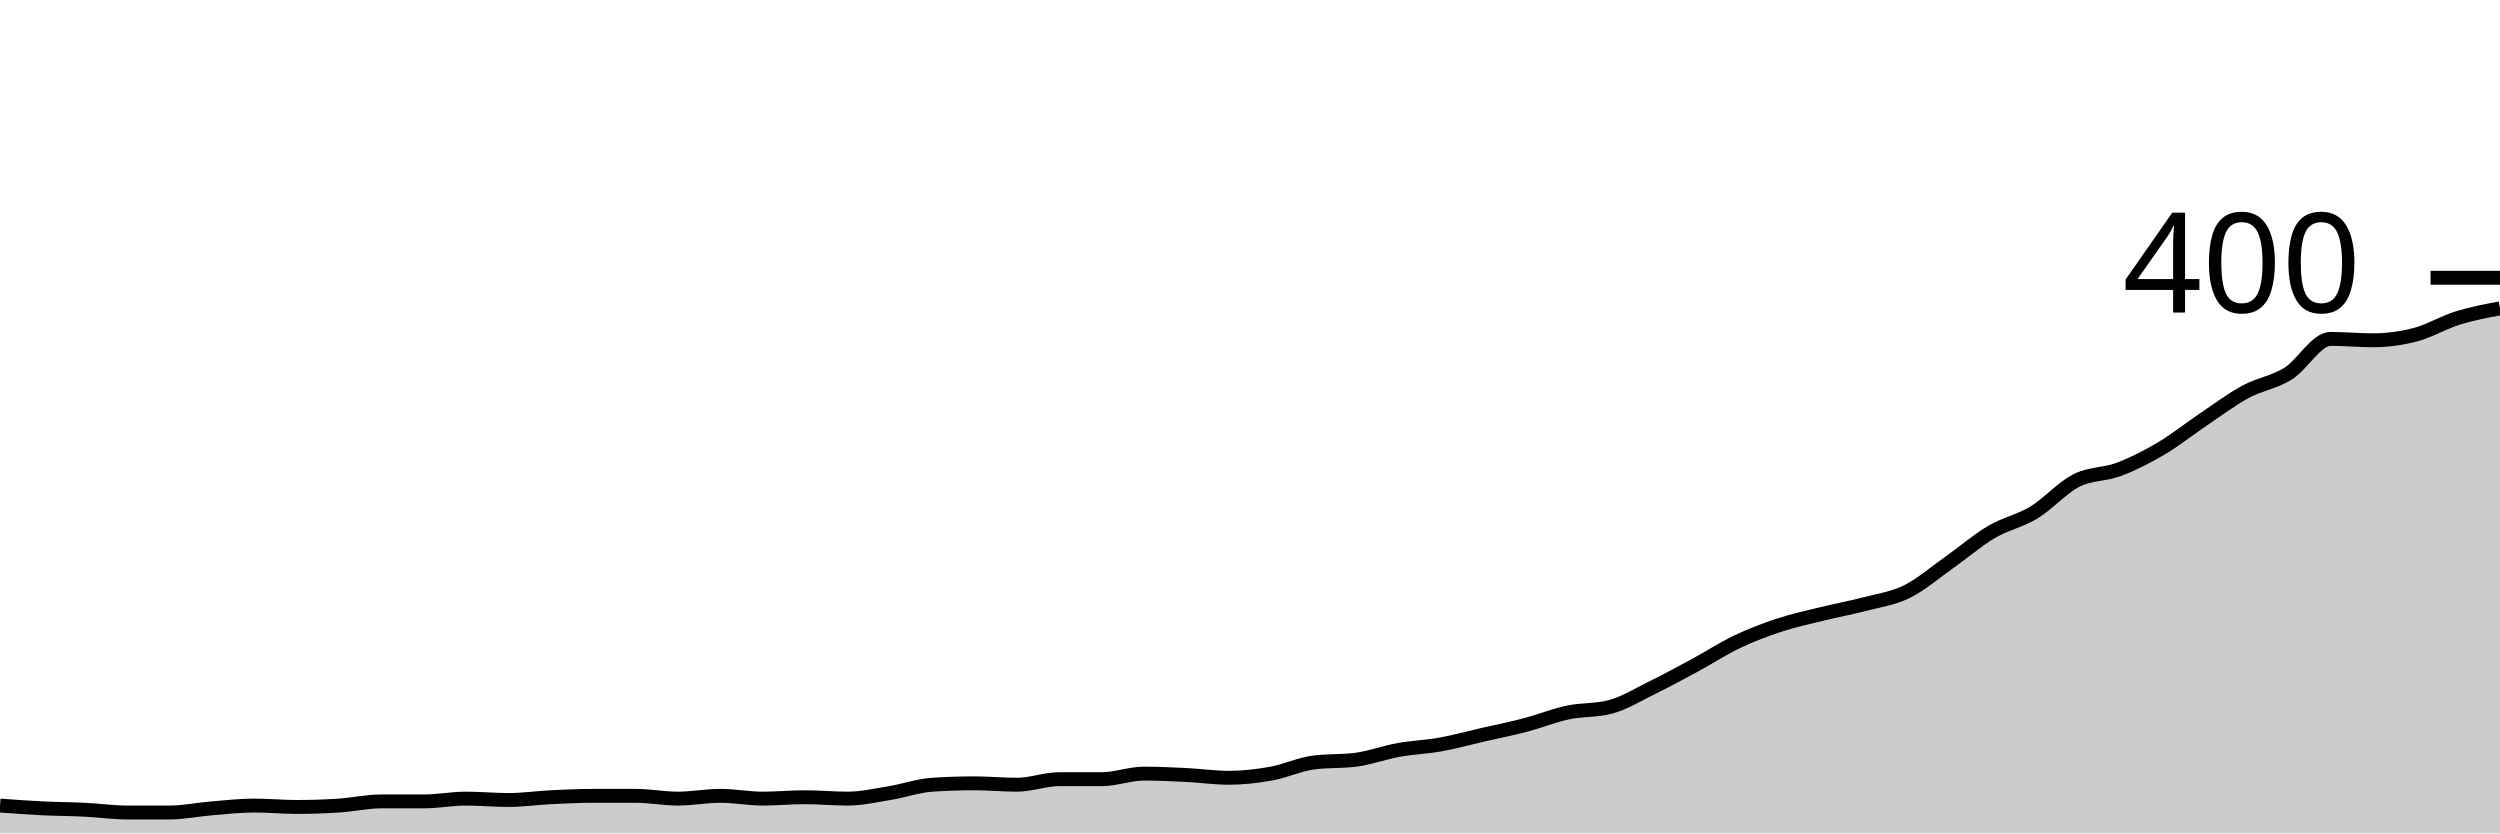
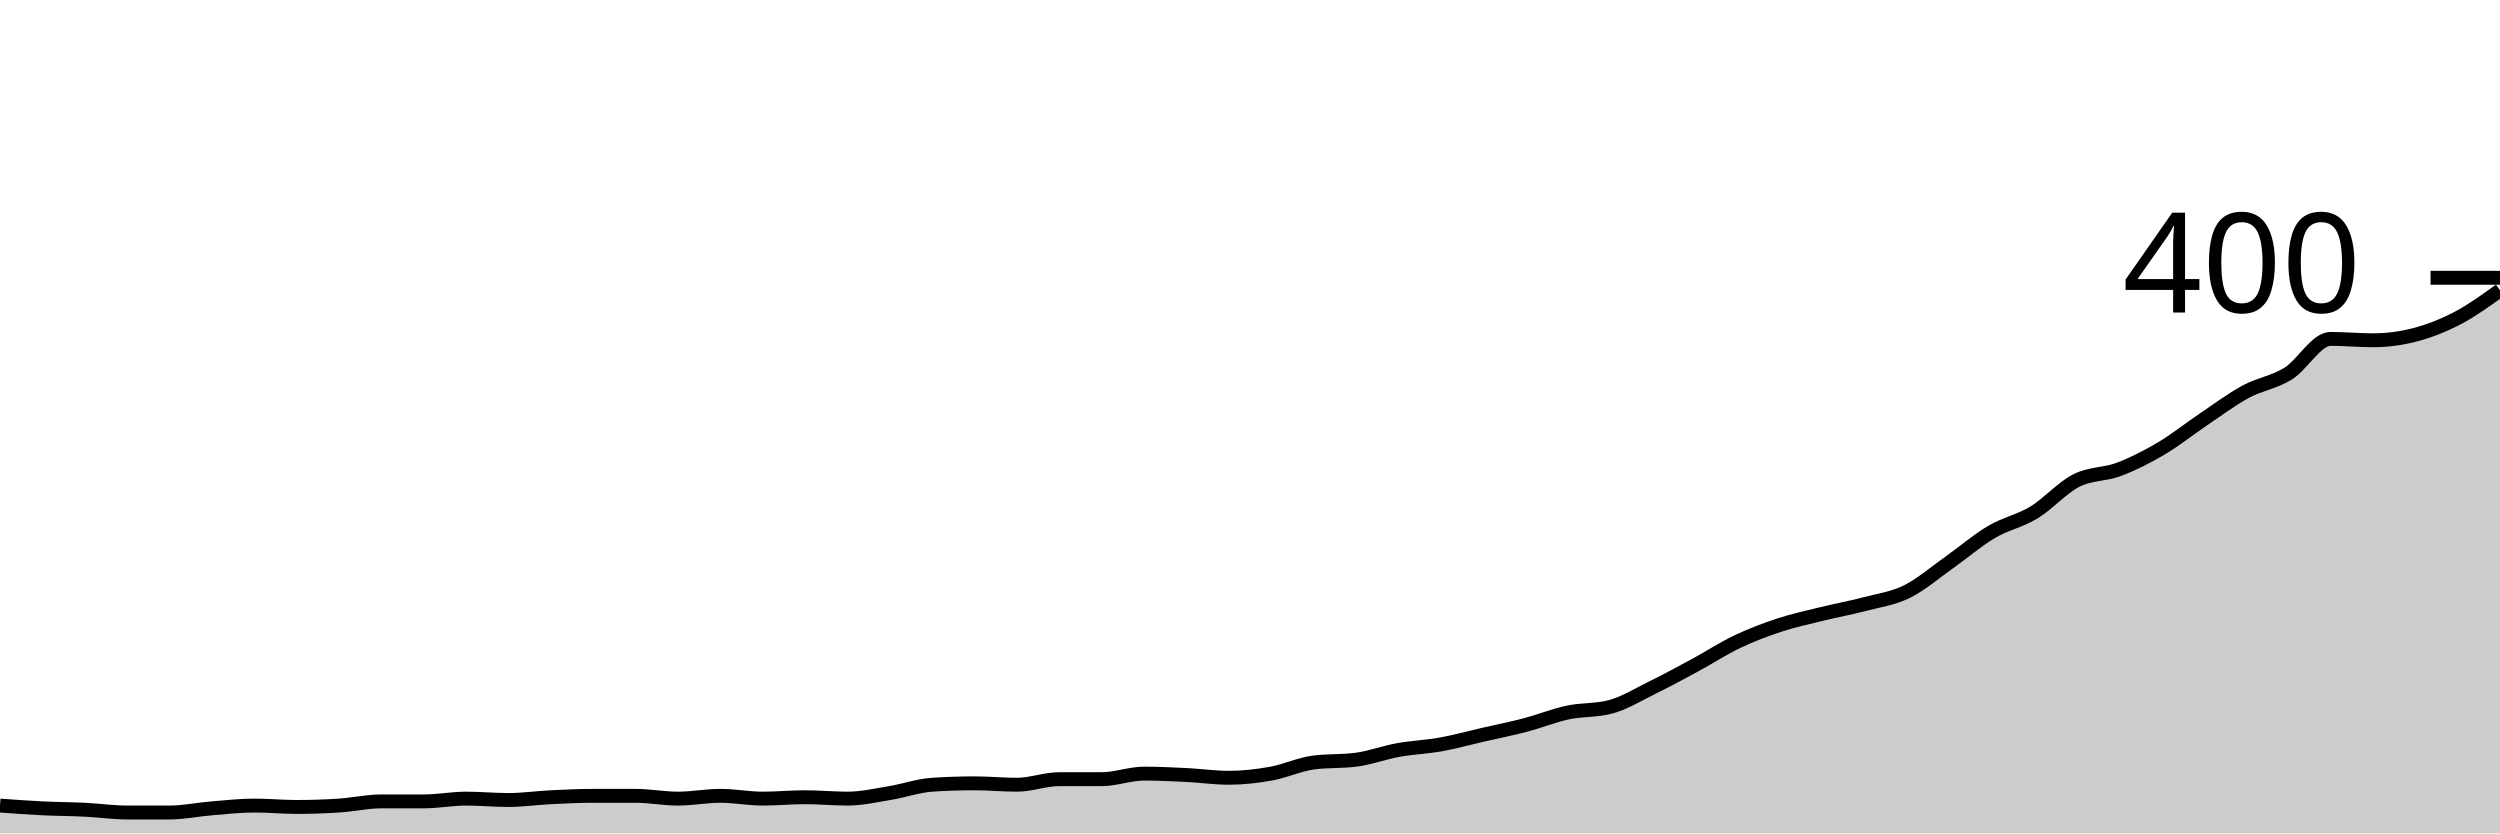
<svg xmlns="http://www.w3.org/2000/svg" viewBox="0 0 180 60">
  <g transform="translate(0,20)">
-     <path class="area" fill="rgba(0, 0, 0, 0.2)" d="M0,38C1.017,38.075,2.034,38.15,3.051,38.2C4.068,38.25,5.085,38.25,6.102,38.3C7.119,38.35,8.136,38.5,9.153,38.5C10.169,38.5,11.186,38.5,12.203,38.5C13.22,38.5,14.237,38.283,15.254,38.2C16.271,38.117,17.288,38,18.305,38C19.322,38,20.339,38.1,21.356,38.1C22.373,38.1,23.39,38.067,24.407,38C25.424,37.933,26.441,37.7,27.458,37.7C28.475,37.7,29.492,37.7,30.508,37.7C31.525,37.7,32.542,37.5,33.559,37.5C34.576,37.5,35.593,37.6,36.61,37.6C37.627,37.6,38.644,37.45,39.661,37.4C40.678,37.35,41.695,37.3,42.712,37.3C43.729,37.3,44.746,37.3,45.763,37.3C46.78,37.3,47.797,37.5,48.814,37.5C49.831,37.5,50.847,37.3,51.864,37.3C52.881,37.3,53.898,37.5,54.915,37.5C55.932,37.5,56.949,37.4,57.966,37.4C58.983,37.4,60,37.5,61.017,37.5C62.034,37.5,63.051,37.267,64.068,37.1C65.085,36.933,66.102,36.567,67.119,36.5C68.136,36.433,69.153,36.4,70.169,36.4C71.186,36.4,72.203,36.5,73.22,36.5C74.237,36.5,75.254,36.1,76.271,36.1C77.288,36.1,78.305,36.1,79.322,36.1C80.339,36.1,81.356,35.7,82.373,35.7C83.39,35.7,84.407,35.75,85.424,35.8C86.441,35.85,87.458,36,88.475,36C89.492,36,90.508,35.883,91.525,35.7C92.542,35.517,93.559,35.033,94.576,34.9C95.593,34.767,96.61,34.833,97.627,34.7C98.644,34.567,99.661,34.183,100.678,34C101.695,33.817,102.712,33.783,103.729,33.6C104.746,33.417,105.763,33.133,106.78,32.9C107.797,32.667,108.814,32.467,109.831,32.2C110.847,31.933,111.864,31.517,112.881,31.3C113.898,31.083,114.915,31.167,115.932,30.9C116.949,30.633,117.966,30,118.983,29.5C120,29,121.017,28.45,122.034,27.9C123.051,27.35,124.068,26.683,125.085,26.2C126.102,25.717,127.119,25.333,128.136,25C129.153,24.667,130.169,24.45,131.186,24.2C132.203,23.95,133.22,23.767,134.237,23.5C135.254,23.233,136.271,23.1,137.288,22.6C138.305,22.1,139.322,21.217,140.339,20.5C141.356,19.783,142.373,18.9,143.39,18.3C144.407,17.7,145.424,17.517,146.441,16.9C147.458,16.283,148.475,15.117,149.492,14.6C150.508,14.083,151.525,14.183,152.542,13.8C153.559,13.417,154.576,12.9,155.593,12.3C156.61,11.7,157.627,10.883,158.644,10.2C159.661,9.517,160.678,8.75,161.695,8.2C162.712,7.65,163.729,7.533,164.746,6.9C165.763,6.267,166.78,4.4,167.797,4.4C168.814,4.4,169.831,4.5,170.847,4.5C171.864,4.5,172.881,4.367,173.898,4.1C174.915,3.833,175.932,3.217,176.949,2.9C177.966,2.583,178.983,2.392,180,2.2L180,40C178.983,40,177.966,40,176.949,40C175.932,40,174.915,40,173.898,40C172.881,40,171.864,40,170.847,40C169.831,40,168.814,40,167.797,40C166.78,40,165.763,40,164.746,40C163.729,40,162.712,40,161.695,40C160.678,40,159.661,40,158.644,40C157.627,40,156.61,40,155.593,40C154.576,40,153.559,40,152.542,40C151.525,40,150.508,40,149.492,40C148.475,40,147.458,40,146.441,40C145.424,40,144.407,40,143.39,40C142.373,40,141.356,40,140.339,40C139.322,40,138.305,40,137.288,40C136.271,40,135.254,40,134.237,40C133.22,40,132.203,40,131.186,40C130.169,40,129.153,40,128.136,40C127.119,40,126.102,40,125.085,40C124.068,40,123.051,40,122.034,40C121.017,40,120,40,118.983,40C117.966,40,116.949,40,115.932,40C114.915,40,113.898,40,112.881,40C111.864,40,110.847,40,109.831,40C108.814,40,107.797,40,106.78,40C105.763,40,104.746,40,103.729,40C102.712,40,101.695,40,100.678,40C99.661,40,98.644,40,97.627,40C96.61,40,95.593,40,94.576,40C93.559,40,92.542,40,91.525,40C90.508,40,89.492,40,88.475,40C87.458,40,86.441,40,85.424,40C84.407,40,83.39,40,82.373,40C81.356,40,80.339,40,79.322,40C78.305,40,77.288,40,76.271,40C75.254,40,74.237,40,73.22,40C72.203,40,71.186,40,70.169,40C69.153,40,68.136,40,67.119,40C66.102,40,65.085,40,64.068,40C63.051,40,62.034,40,61.017,40C60,40,58.983,40,57.966,40C56.949,40,55.932,40,54.915,40C53.898,40,52.881,40,51.864,40C50.847,40,49.831,40,48.814,40C47.797,40,46.78,40,45.763,40C44.746,40,43.729,40,42.712,40C41.695,40,40.678,40,39.661,40C38.644,40,37.627,40,36.61,40C35.593,40,34.576,40,33.559,40C32.542,40,31.525,40,30.508,40C29.492,40,28.475,40,27.458,40C26.441,40,25.424,40,24.407,40C23.39,40,22.373,40,21.356,40C20.339,40,19.322,40,18.305,40C17.288,40,16.271,40,15.254,40C14.237,40,13.22,40,12.203,40C11.186,40,10.169,40,9.153,40C8.136,40,7.119,40,6.102,40C5.085,40,4.068,40,3.051,40C2.034,40,1.017,40,0,40Z" />
-     <path class="line" stroke="black" fill="none" d="M0,38C1.017,38.075,2.034,38.15,3.051,38.2C4.068,38.25,5.085,38.25,6.102,38.3C7.119,38.35,8.136,38.5,9.153,38.5C10.169,38.5,11.186,38.5,12.203,38.5C13.22,38.5,14.237,38.283,15.254,38.2C16.271,38.117,17.288,38,18.305,38C19.322,38,20.339,38.1,21.356,38.1C22.373,38.1,23.39,38.067,24.407,38C25.424,37.933,26.441,37.7,27.458,37.7C28.475,37.7,29.492,37.7,30.508,37.7C31.525,37.7,32.542,37.5,33.559,37.5C34.576,37.5,35.593,37.6,36.61,37.6C37.627,37.6,38.644,37.45,39.661,37.4C40.678,37.35,41.695,37.3,42.712,37.3C43.729,37.3,44.746,37.3,45.763,37.3C46.78,37.3,47.797,37.5,48.814,37.5C49.831,37.5,50.847,37.3,51.864,37.3C52.881,37.3,53.898,37.5,54.915,37.5C55.932,37.5,56.949,37.4,57.966,37.4C58.983,37.4,60,37.5,61.017,37.5C62.034,37.5,63.051,37.267,64.068,37.1C65.085,36.933,66.102,36.567,67.119,36.5C68.136,36.433,69.153,36.4,70.169,36.4C71.186,36.4,72.203,36.5,73.22,36.5C74.237,36.5,75.254,36.1,76.271,36.1C77.288,36.1,78.305,36.1,79.322,36.1C80.339,36.1,81.356,35.7,82.373,35.7C83.39,35.7,84.407,35.75,85.424,35.8C86.441,35.85,87.458,36,88.475,36C89.492,36,90.508,35.883,91.525,35.7C92.542,35.517,93.559,35.033,94.576,34.9C95.593,34.767,96.61,34.833,97.627,34.7C98.644,34.567,99.661,34.183,100.678,34C101.695,33.817,102.712,33.783,103.729,33.6C104.746,33.417,105.763,33.133,106.78,32.9C107.797,32.667,108.814,32.467,109.831,32.2C110.847,31.933,111.864,31.517,112.881,31.3C113.898,31.083,114.915,31.167,115.932,30.9C116.949,30.633,117.966,30,118.983,29.5C120,29,121.017,28.45,122.034,27.9C123.051,27.35,124.068,26.683,125.085,26.2C126.102,25.717,127.119,25.333,128.136,25C129.153,24.667,130.169,24.45,131.186,24.2C132.203,23.95,133.22,23.767,134.237,23.5C135.254,23.233,136.271,23.1,137.288,22.6C138.305,22.1,139.322,21.217,140.339,20.5C141.356,19.783,142.373,18.9,143.39,18.3C144.407,17.7,145.424,17.517,146.441,16.9C147.458,16.283,148.475,15.117,149.492,14.6C150.508,14.083,151.525,14.183,152.542,13.8C153.559,13.417,154.576,12.9,155.593,12.3C156.61,11.7,157.627,10.883,158.644,10.2C159.661,9.517,160.678,8.75,161.695,8.2C162.712,7.65,163.729,7.533,164.746,6.9C165.763,6.267,166.78,4.4,167.797,4.4C168.814,4.4,169.831,4.5,170.847,4.5C171.864,4.5,172.881,4.367,173.898,4.1C174.915,3.833,175.932,3.217,176.949,2.9C177.966,2.583,178.983,2.392,180,2.2" />
+     <path class="area" fill="rgba(0, 0, 0, 0.2)" d="M0,38C1.017,38.075,2.034,38.15,3.051,38.2C4.068,38.25,5.085,38.25,6.102,38.3C7.119,38.35,8.136,38.5,9.153,38.5C10.169,38.5,11.186,38.5,12.203,38.5C13.22,38.5,14.237,38.283,15.254,38.2C16.271,38.117,17.288,38,18.305,38C19.322,38,20.339,38.1,21.356,38.1C22.373,38.1,23.39,38.067,24.407,38C25.424,37.933,26.441,37.7,27.458,37.7C28.475,37.7,29.492,37.7,30.508,37.7C31.525,37.7,32.542,37.5,33.559,37.5C34.576,37.5,35.593,37.6,36.61,37.6C37.627,37.6,38.644,37.45,39.661,37.4C40.678,37.35,41.695,37.3,42.712,37.3C43.729,37.3,44.746,37.3,45.763,37.3C46.78,37.3,47.797,37.5,48.814,37.5C49.831,37.5,50.847,37.3,51.864,37.3C52.881,37.3,53.898,37.5,54.915,37.5C55.932,37.5,56.949,37.4,57.966,37.4C58.983,37.4,60,37.5,61.017,37.5C62.034,37.5,63.051,37.267,64.068,37.1C65.085,36.933,66.102,36.567,67.119,36.5C68.136,36.433,69.153,36.4,70.169,36.4C71.186,36.4,72.203,36.5,73.22,36.5C74.237,36.5,75.254,36.1,76.271,36.1C77.288,36.1,78.305,36.1,79.322,36.1C80.339,36.1,81.356,35.7,82.373,35.7C83.39,35.7,84.407,35.75,85.424,35.8C86.441,35.85,87.458,36,88.475,36C89.492,36,90.508,35.883,91.525,35.7C92.542,35.517,93.559,35.033,94.576,34.9C95.593,34.767,96.61,34.833,97.627,34.7C98.644,34.567,99.661,34.183,100.678,34C101.695,33.817,102.712,33.783,103.729,33.6C104.746,33.417,105.763,33.133,106.78,32.9C107.797,32.667,108.814,32.467,109.831,32.2C110.847,31.933,111.864,31.517,112.881,31.3C113.898,31.083,114.915,31.167,115.932,30.9C116.949,30.633,117.966,30,118.983,29.5C120,29,121.017,28.45,122.034,27.9C123.051,27.35,124.068,26.683,125.085,26.2C126.102,25.717,127.119,25.333,128.136,25C129.153,24.667,130.169,24.45,131.186,24.2C132.203,23.95,133.22,23.767,134.237,23.5C135.254,23.233,136.271,23.1,137.288,22.6C138.305,22.1,139.322,21.217,140.339,20.5C141.356,19.783,142.373,18.9,143.39,18.3C144.407,17.7,145.424,17.517,146.441,16.9C147.458,16.283,148.475,15.117,149.492,14.6C150.508,14.083,151.525,14.183,152.542,13.8C153.559,13.417,154.576,12.9,155.593,12.3C156.61,11.7,157.627,10.883,158.644,10.2C159.661,9.517,160.678,8.75,161.695,8.2C162.712,7.65,163.729,7.533,164.746,6.9C165.763,6.267,166.78,4.4,167.797,4.4C168.814,4.4,169.831,4.5,170.847,4.5C171.864,4.5,172.881,4.367,173.898,4.1C174.915,3.833,175.932,3.433,176.949,2.9C177.966,2.367,178.983,1.633,180,0.9L180,40C178.983,40,177.966,40,176.949,40C175.932,40,174.915,40,173.898,40C172.881,40,171.864,40,170.847,40C169.831,40,168.814,40,167.797,40C166.78,40,165.763,40,164.746,40C163.729,40,162.712,40,161.695,40C160.678,40,159.661,40,158.644,40C157.627,40,156.61,40,155.593,40C154.576,40,153.559,40,152.542,40C151.525,40,150.508,40,149.492,40C148.475,40,147.458,40,146.441,40C145.424,40,144.407,40,143.39,40C142.373,40,141.356,40,140.339,40C139.322,40,138.305,40,137.288,40C136.271,40,135.254,40,134.237,40C133.22,40,132.203,40,131.186,40C130.169,40,129.153,40,128.136,40C127.119,40,126.102,40,125.085,40C124.068,40,123.051,40,122.034,40C121.017,40,120,40,118.983,40C117.966,40,116.949,40,115.932,40C114.915,40,113.898,40,112.881,40C111.864,40,110.847,40,109.831,40C108.814,40,107.797,40,106.78,40C105.763,40,104.746,40,103.729,40C102.712,40,101.695,40,100.678,40C99.661,40,98.644,40,97.627,40C96.61,40,95.593,40,94.576,40C93.559,40,92.542,40,91.525,40C90.508,40,89.492,40,88.475,40C87.458,40,86.441,40,85.424,40C84.407,40,83.39,40,82.373,40C81.356,40,80.339,40,79.322,40C78.305,40,77.288,40,76.271,40C75.254,40,74.237,40,73.22,40C72.203,40,71.186,40,70.169,40C69.153,40,68.136,40,67.119,40C66.102,40,65.085,40,64.068,40C63.051,40,62.034,40,61.017,40C60,40,58.983,40,57.966,40C56.949,40,55.932,40,54.915,40C53.898,40,52.881,40,51.864,40C50.847,40,49.831,40,48.814,40C47.797,40,46.78,40,45.763,40C44.746,40,43.729,40,42.712,40C41.695,40,40.678,40,39.661,40C38.644,40,37.627,40,36.61,40C35.593,40,34.576,40,33.559,40C32.542,40,31.525,40,30.508,40C29.492,40,28.475,40,27.458,40C26.441,40,25.424,40,24.407,40C23.39,40,22.373,40,21.356,40C20.339,40,19.322,40,18.305,40C17.288,40,16.271,40,15.254,40C14.237,40,13.22,40,12.203,40C11.186,40,10.169,40,9.153,40C8.136,40,7.119,40,6.102,40C5.085,40,4.068,40,3.051,40C2.034,40,1.017,40,0,40Z" />
+     <path class="line" stroke="black" fill="none" d="M0,38C1.017,38.075,2.034,38.15,3.051,38.2C4.068,38.25,5.085,38.25,6.102,38.3C7.119,38.35,8.136,38.5,9.153,38.5C10.169,38.5,11.186,38.5,12.203,38.5C13.22,38.5,14.237,38.283,15.254,38.2C16.271,38.117,17.288,38,18.305,38C19.322,38,20.339,38.1,21.356,38.1C22.373,38.1,23.39,38.067,24.407,38C25.424,37.933,26.441,37.7,27.458,37.7C28.475,37.7,29.492,37.7,30.508,37.7C31.525,37.7,32.542,37.5,33.559,37.5C34.576,37.5,35.593,37.6,36.61,37.6C37.627,37.6,38.644,37.45,39.661,37.4C40.678,37.35,41.695,37.3,42.712,37.3C43.729,37.3,44.746,37.3,45.763,37.3C46.78,37.3,47.797,37.5,48.814,37.5C49.831,37.5,50.847,37.3,51.864,37.3C52.881,37.3,53.898,37.5,54.915,37.5C55.932,37.5,56.949,37.4,57.966,37.4C58.983,37.4,60,37.5,61.017,37.5C62.034,37.5,63.051,37.267,64.068,37.1C65.085,36.933,66.102,36.567,67.119,36.5C68.136,36.433,69.153,36.4,70.169,36.4C71.186,36.4,72.203,36.5,73.22,36.5C74.237,36.5,75.254,36.1,76.271,36.1C77.288,36.1,78.305,36.1,79.322,36.1C80.339,36.1,81.356,35.7,82.373,35.7C83.39,35.7,84.407,35.75,85.424,35.8C86.441,35.85,87.458,36,88.475,36C89.492,36,90.508,35.883,91.525,35.7C92.542,35.517,93.559,35.033,94.576,34.9C95.593,34.767,96.61,34.833,97.627,34.7C98.644,34.567,99.661,34.183,100.678,34C101.695,33.817,102.712,33.783,103.729,33.6C104.746,33.417,105.763,33.133,106.78,32.9C107.797,32.667,108.814,32.467,109.831,32.2C110.847,31.933,111.864,31.517,112.881,31.3C113.898,31.083,114.915,31.167,115.932,30.9C116.949,30.633,117.966,30,118.983,29.5C120,29,121.017,28.45,122.034,27.9C123.051,27.35,124.068,26.683,125.085,26.2C126.102,25.717,127.119,25.333,128.136,25C129.153,24.667,130.169,24.45,131.186,24.2C132.203,23.95,133.22,23.767,134.237,23.5C135.254,23.233,136.271,23.1,137.288,22.6C138.305,22.1,139.322,21.217,140.339,20.5C141.356,19.783,142.373,18.9,143.39,18.3C144.407,17.7,145.424,17.517,146.441,16.9C147.458,16.283,148.475,15.117,149.492,14.6C150.508,14.083,151.525,14.183,152.542,13.8C153.559,13.417,154.576,12.9,155.593,12.3C156.61,11.7,157.627,10.883,158.644,10.2C159.661,9.517,160.678,8.75,161.695,8.2C162.712,7.65,163.729,7.533,164.746,6.9C165.763,6.267,166.78,4.4,167.797,4.4C168.814,4.4,169.831,4.5,170.847,4.5C171.864,4.5,172.881,4.367,173.898,4.1C174.915,3.833,175.932,3.433,176.949,2.9C177.966,2.367,178.983,1.633,180,0.9" />
    <path class="axis-ceiling" stroke-width="1" stroke="black" fill="none" d="M175,0L180,0" />
    <text class="axis-ceiling-label" font-family="sans-serif" text-anchor="end" font-size="10px" x="170" y="2.5">400</text>
  </g>
</svg>
